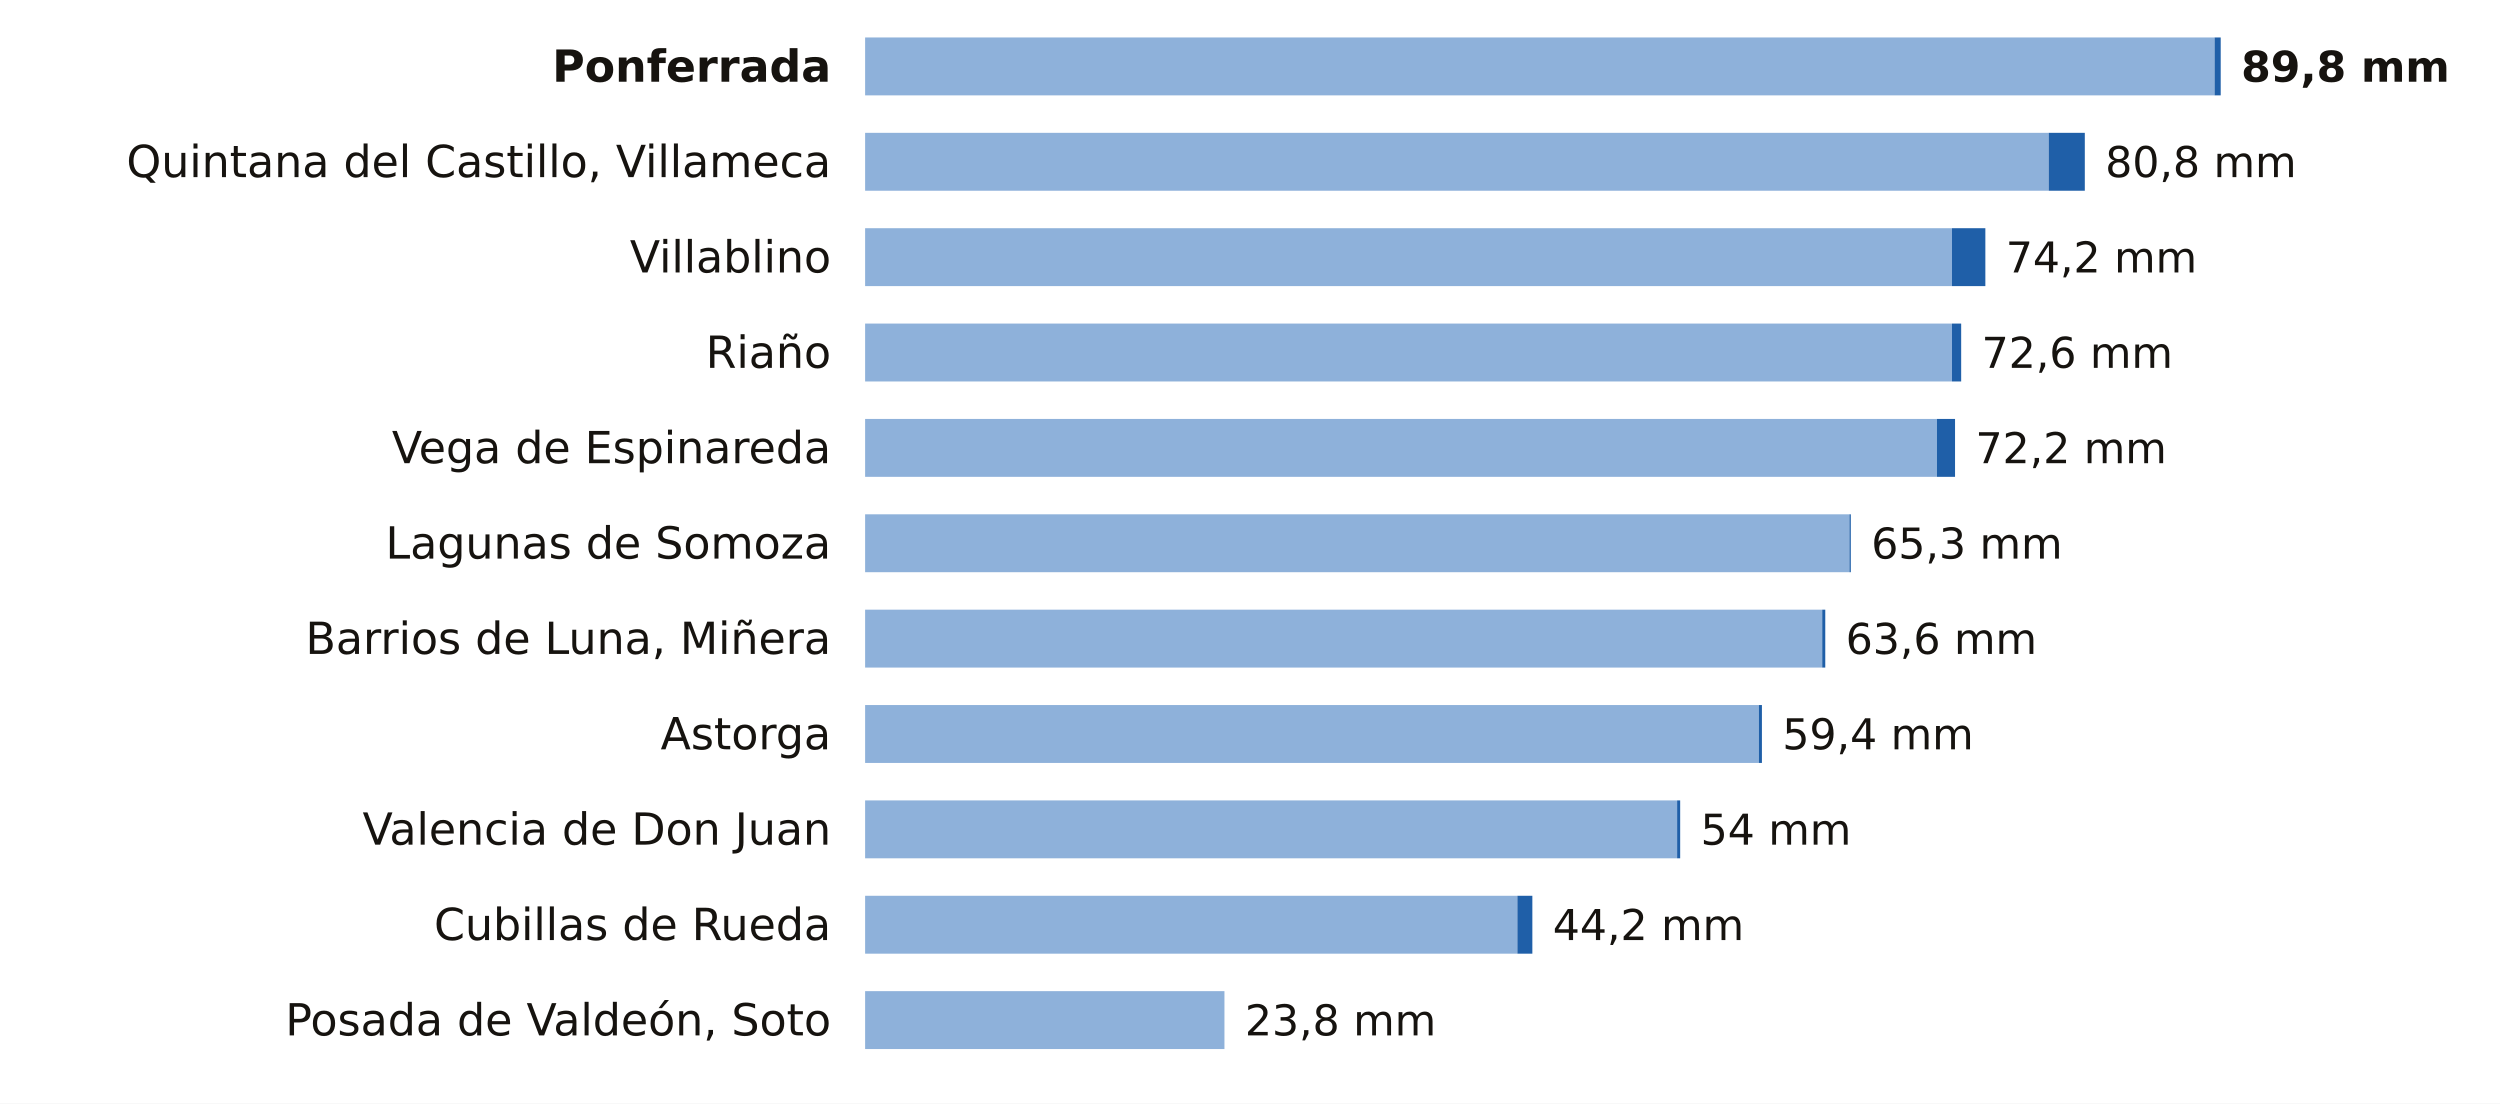
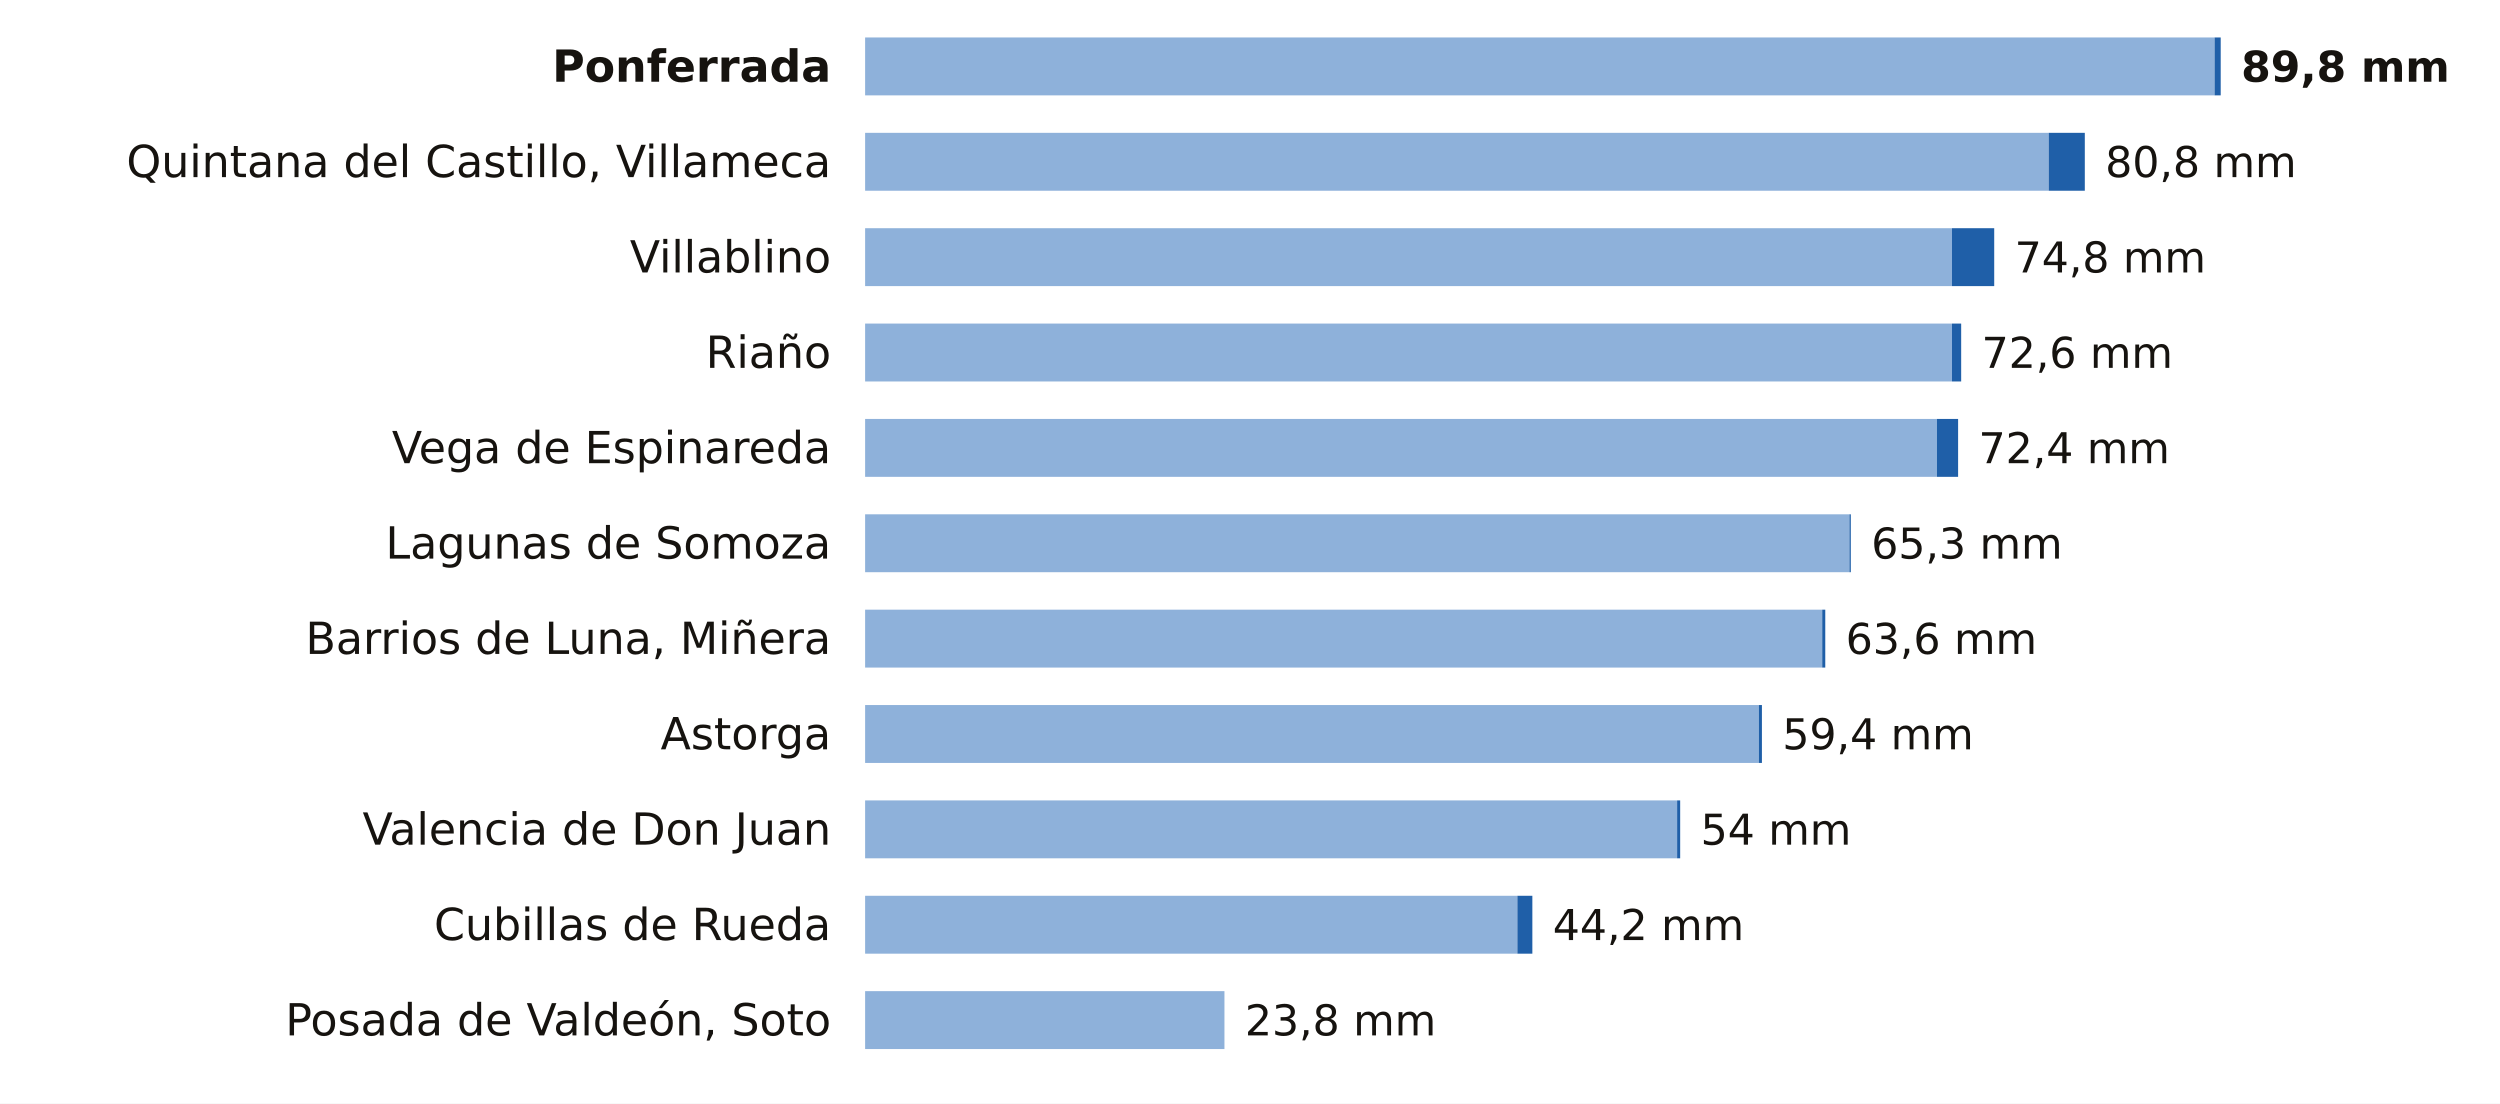
<svg xmlns="http://www.w3.org/2000/svg" viewBox="0 0 734 324" width="734" height="324" role="img" aria-label="La lluvia de los últimos 7 días en las estaciones de AEMET de León">
  <rect width="734" height="324" fill="#FFFFFF" />
  <text x="244.0" y="24.0" font-size="13" fill="#16130F" text-anchor="end" font-weight="600" font-family="Public Sans, DejaVu Sans, Arial, sans-serif">Ponferrada</text>
  <rect x="254" y="11" width="396.2" height="17" fill="#8EB1DA" />
  <rect x="650.2" y="11" width="1.8" height="17" fill="#1F5FA8" />
  <text x="658.0" y="24.0" font-size="12.5" fill="#16130F" text-anchor="start" font-weight="700" font-family="Public Sans, DejaVu Sans, Arial, sans-serif">89,8 mm</text>
  <text x="244.0" y="52.0" font-size="13" fill="#16130F" text-anchor="end" font-weight="400" font-family="Public Sans, DejaVu Sans, Arial, sans-serif">Quintana del Castillo, Villameca</text>
  <rect x="254" y="39" width="347.5" height="17" fill="#8EB1DA" />
  <rect x="601.5" y="39" width="10.6" height="17" fill="#1F5FA8" />
  <text x="618.1" y="52.0" font-size="12.5" fill="#16130F" text-anchor="start" font-weight="500" font-family="Public Sans, DejaVu Sans, Arial, sans-serif">80,8 mm</text>
  <text x="244.0" y="80.0" font-size="13" fill="#16130F" text-anchor="end" font-weight="400" font-family="Public Sans, DejaVu Sans, Arial, sans-serif">Villablino</text>
  <rect x="254" y="67" width="319.1" height="17" fill="#8EB1DA" />
-   <rect x="573.1" y="67" width="9.8" height="17" fill="#1F5FA8" />
-   <text x="588.9" y="80.0" font-size="12.5" fill="#16130F" text-anchor="start" font-weight="500" font-family="Public Sans, DejaVu Sans, Arial, sans-serif">74,2 mm</text>
+   <rect x="573.1" y="67" width="12.4" height="17" fill="#1F5FA8" />
+   <text x="591.5" y="80.0" font-size="12.5" fill="#16130F" text-anchor="start" font-weight="500" font-family="Public Sans, DejaVu Sans, Arial, sans-serif">74,8 mm</text>
  <text x="244.0" y="108.0" font-size="13" fill="#16130F" text-anchor="end" font-weight="400" font-family="Public Sans, DejaVu Sans, Arial, sans-serif">Riaño</text>
  <rect x="254" y="95" width="319.1" height="17" fill="#8EB1DA" />
  <rect x="573.1" y="95" width="2.7" height="17" fill="#1F5FA8" />
  <text x="581.8" y="108.0" font-size="12.5" fill="#16130F" text-anchor="start" font-weight="500" font-family="Public Sans, DejaVu Sans, Arial, sans-serif">72,6 mm</text>
  <text x="244.0" y="136.0" font-size="13" fill="#16130F" text-anchor="end" font-weight="400" font-family="Public Sans, DejaVu Sans, Arial, sans-serif">Vega de Espinareda</text>
  <rect x="254" y="123" width="314.7" height="17" fill="#8EB1DA" />
-   <rect x="568.7" y="123" width="5.3" height="17" fill="#1F5FA8" />
-   <text x="580.0" y="136.0" font-size="12.5" fill="#16130F" text-anchor="start" font-weight="500" font-family="Public Sans, DejaVu Sans, Arial, sans-serif">72,2 mm</text>
+   <rect x="568.7" y="123" width="6.2" height="17" fill="#1F5FA8" />
+   <text x="580.9" y="136.0" font-size="12.5" fill="#16130F" text-anchor="start" font-weight="500" font-family="Public Sans, DejaVu Sans, Arial, sans-serif">72,4 mm</text>
  <text x="244.0" y="164.0" font-size="13" fill="#16130F" text-anchor="end" font-weight="400" font-family="Public Sans, DejaVu Sans, Arial, sans-serif">Lagunas de Somoza</text>
  <rect x="254" y="151" width="289.0" height="17" fill="#8EB1DA" />
  <rect x="543.0" y="151" width="0.4" height="17" fill="#1F5FA8" />
  <text x="549.4" y="164.0" font-size="12.5" fill="#16130F" text-anchor="start" font-weight="500" font-family="Public Sans, DejaVu Sans, Arial, sans-serif">65,3 mm</text>
  <text x="244.0" y="192.0" font-size="13" fill="#16130F" text-anchor="end" font-weight="400" font-family="Public Sans, DejaVu Sans, Arial, sans-serif">Barrios de Luna, Miñera</text>
  <rect x="254" y="179" width="281.0" height="17" fill="#8EB1DA" />
  <rect x="535.0" y="179" width="0.9" height="17" fill="#1F5FA8" />
  <text x="541.9" y="192.0" font-size="12.5" fill="#16130F" text-anchor="start" font-weight="500" font-family="Public Sans, DejaVu Sans, Arial, sans-serif">63,6 mm</text>
  <text x="244.0" y="220.0" font-size="13" fill="#16130F" text-anchor="end" font-weight="400" font-family="Public Sans, DejaVu Sans, Arial, sans-serif">Astorga</text>
  <rect x="254" y="207" width="262.4" height="17" fill="#8EB1DA" />
  <rect x="516.4" y="207" width="0.9" height="17" fill="#1F5FA8" />
  <text x="523.3" y="220.0" font-size="12.5" fill="#16130F" text-anchor="start" font-weight="500" font-family="Public Sans, DejaVu Sans, Arial, sans-serif">59,4 mm</text>
  <text x="244.0" y="248.0" font-size="13" fill="#16130F" text-anchor="end" font-weight="400" font-family="Public Sans, DejaVu Sans, Arial, sans-serif">Valencia de Don Juan</text>
  <rect x="254" y="235" width="238.4" height="17" fill="#8EB1DA" />
  <rect x="492.4" y="235" width="0.9" height="17" fill="#1F5FA8" />
  <text x="499.3" y="248.0" font-size="12.5" fill="#16130F" text-anchor="start" font-weight="500" font-family="Public Sans, DejaVu Sans, Arial, sans-serif">54 mm</text>
  <text x="244.0" y="276.0" font-size="13" fill="#16130F" text-anchor="end" font-weight="400" font-family="Public Sans, DejaVu Sans, Arial, sans-serif">Cubillas de Rueda</text>
  <rect x="254" y="263" width="191.5" height="17" fill="#8EB1DA" />
  <rect x="445.5" y="263" width="4.4" height="17" fill="#1F5FA8" />
  <text x="455.9" y="276.0" font-size="12.5" fill="#16130F" text-anchor="start" font-weight="500" font-family="Public Sans, DejaVu Sans, Arial, sans-serif">44,2 mm</text>
  <text x="244.0" y="304.0" font-size="13" fill="#16130F" text-anchor="end" font-weight="400" font-family="Public Sans, DejaVu Sans, Arial, sans-serif">Posada de Valdeón, Soto</text>
  <rect x="254" y="291" width="105.5" height="17" fill="#8EB1DA" />
  <text x="365.5" y="304.0" font-size="12.5" fill="#16130F" text-anchor="start" font-weight="500" font-family="Public Sans, DejaVu Sans, Arial, sans-serif">23,8 mm</text>
</svg>
